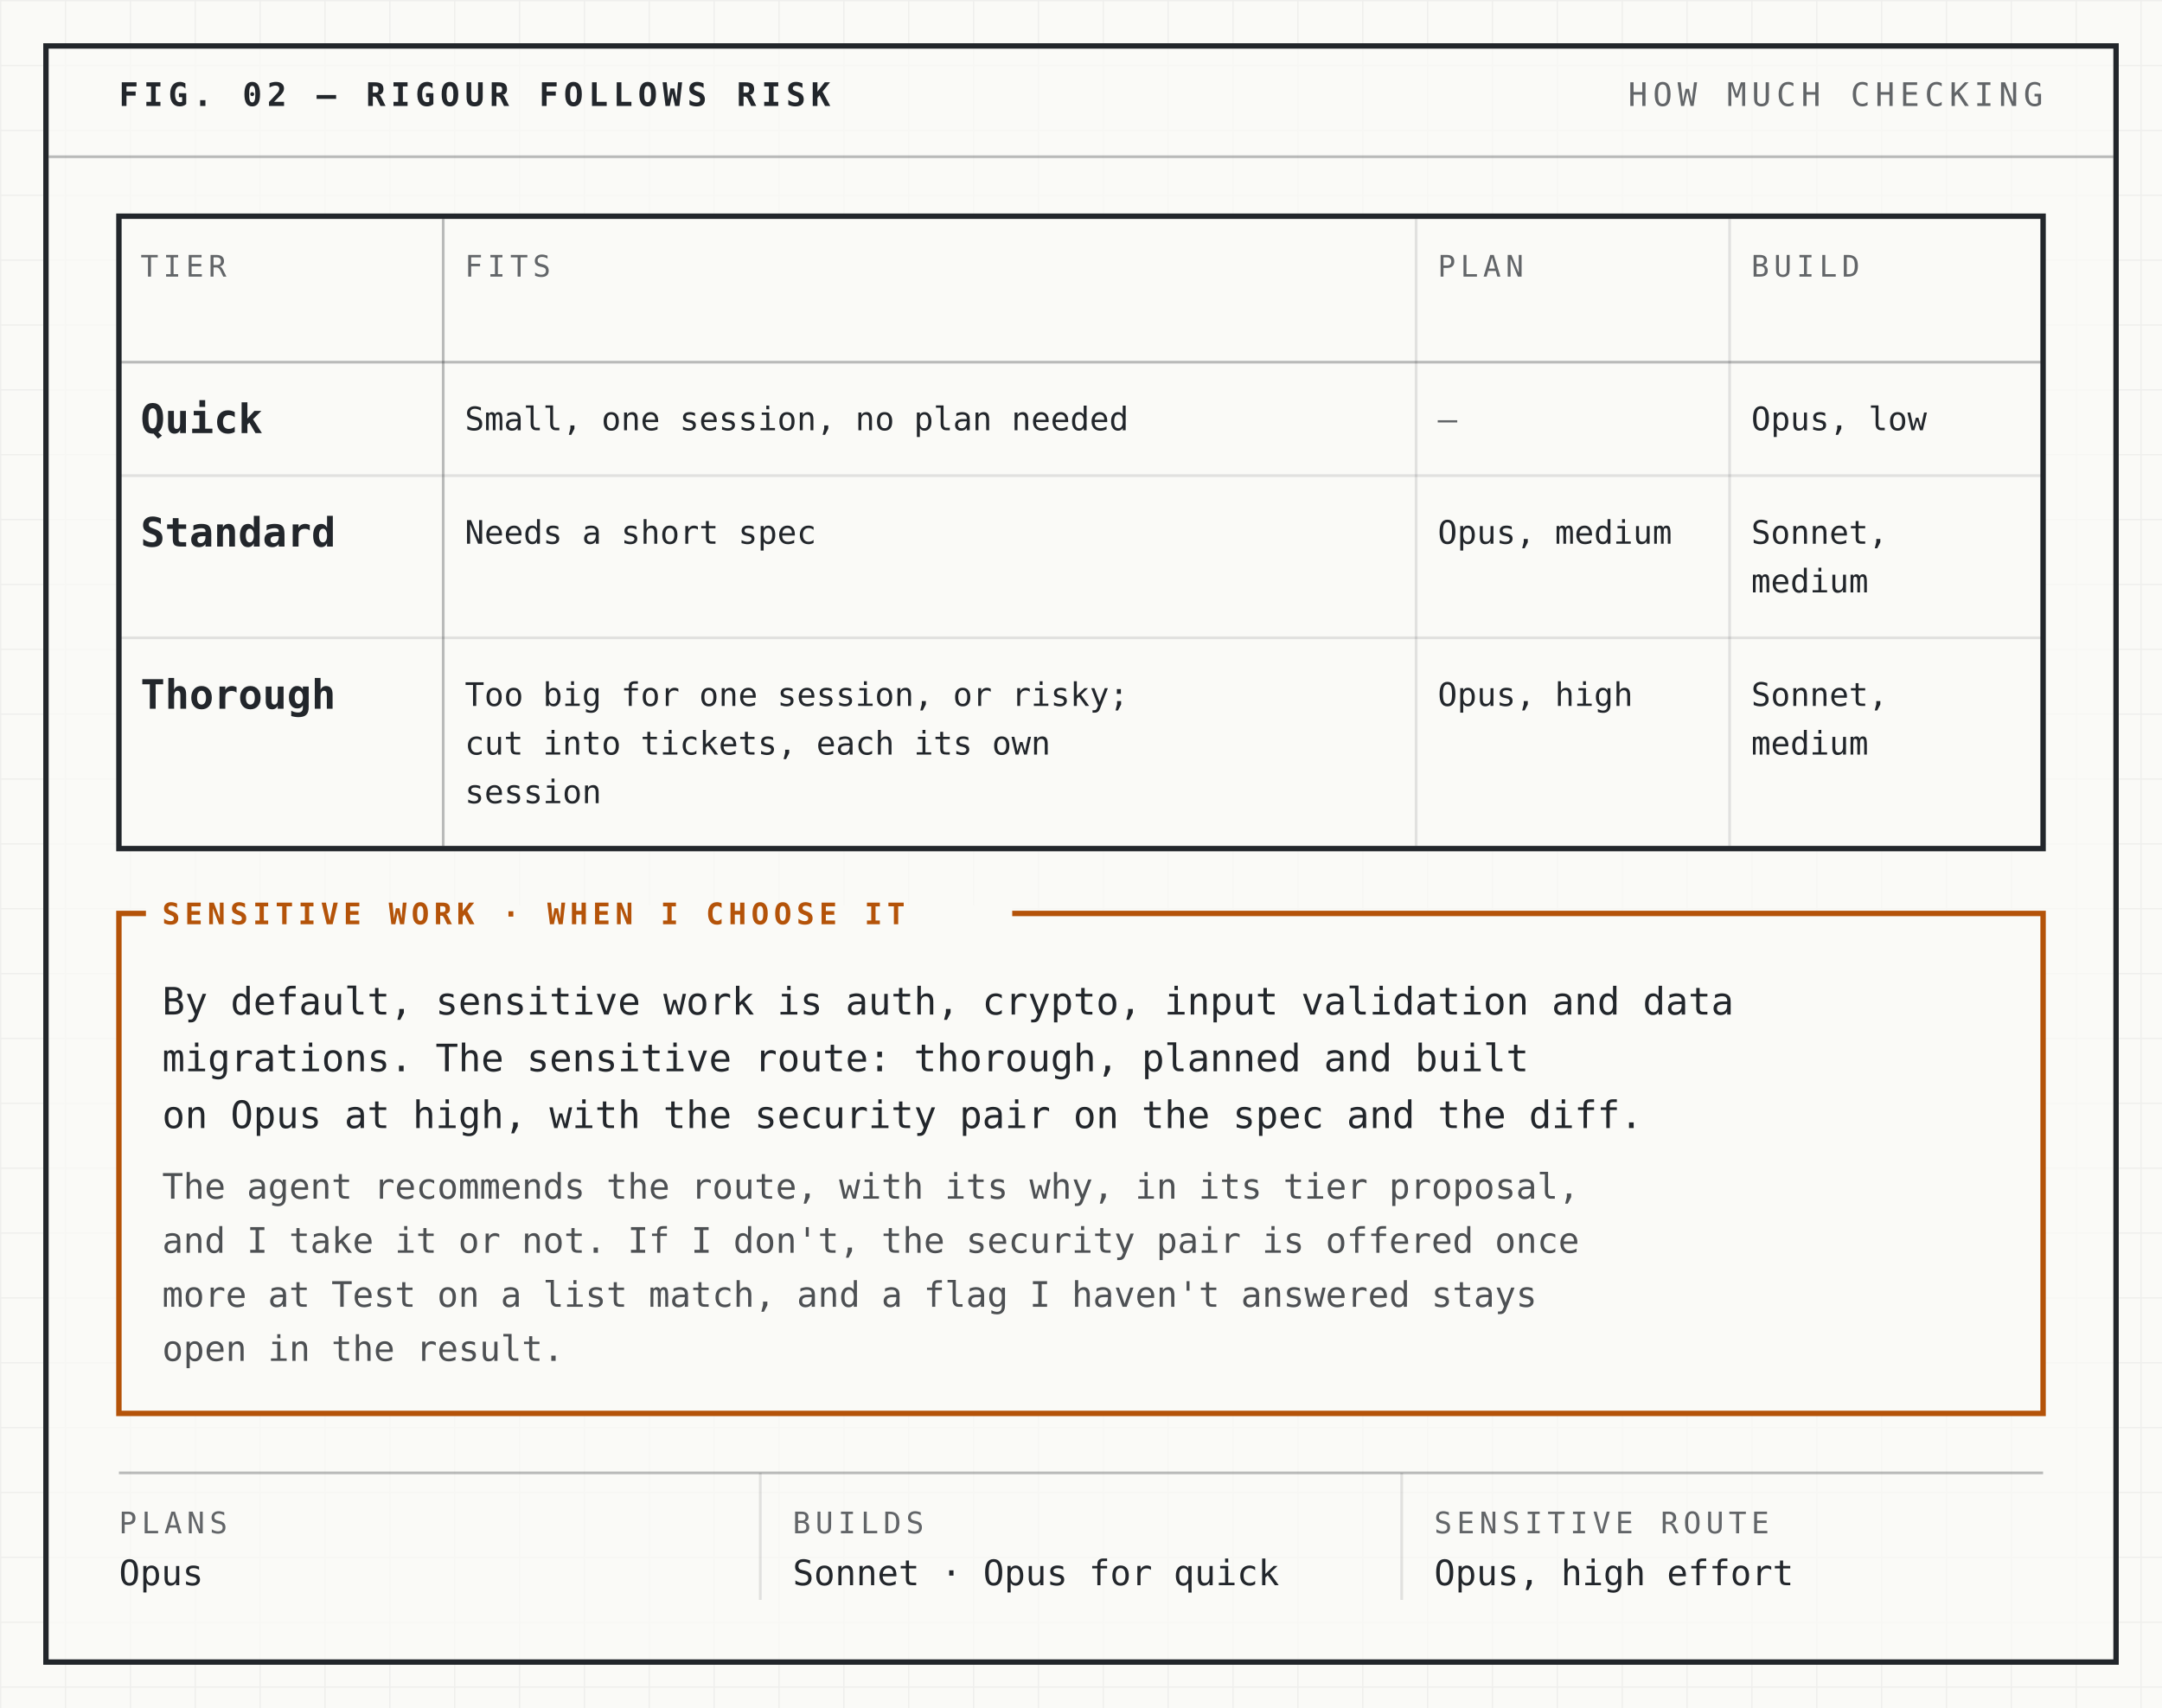
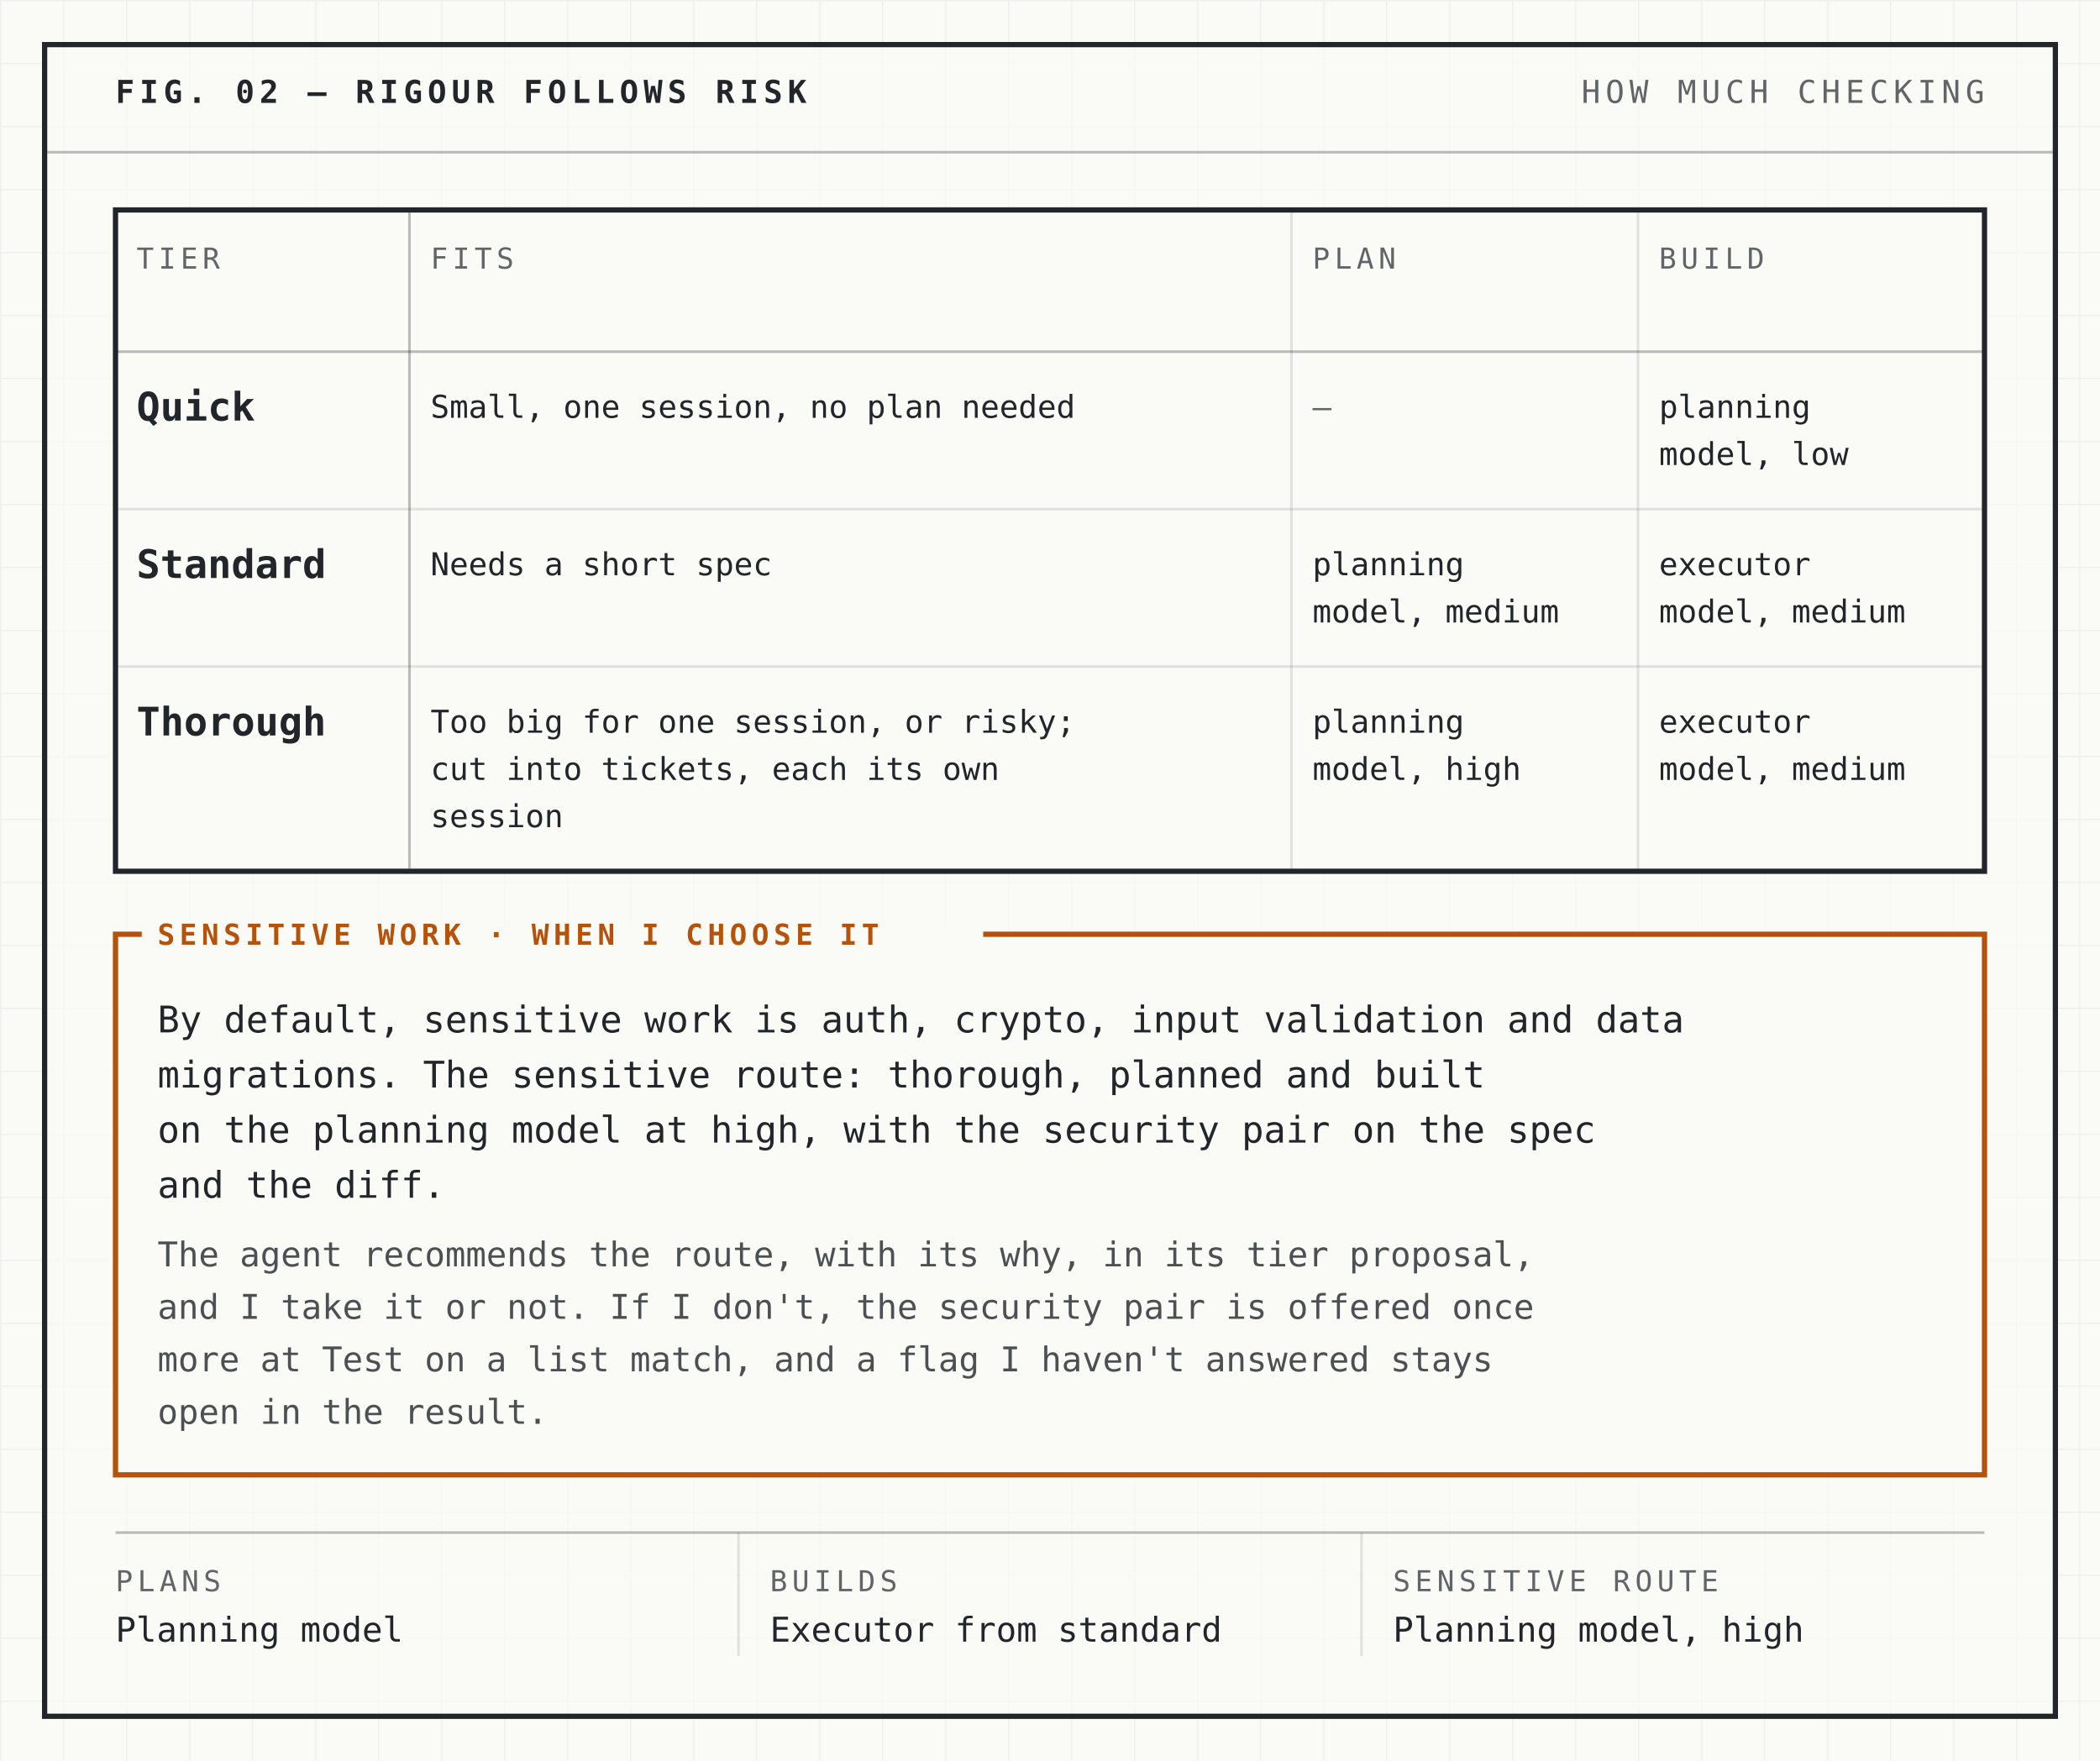
- <svg xmlns="http://www.w3.org/2000/svg" width="800" height="632" viewBox="0 0 800 632" font-family="'IBM Plex Mono', ui-monospace, SFMono-Regular, Menlo, Consolas, monospace" role="img">
-   <rect width="800" height="632" fill="#fafaf7" />
+ <svg xmlns="http://www.w3.org/2000/svg" width="800" height="671" viewBox="0 0 800 671" font-family="'IBM Plex Mono', ui-monospace, SFMono-Regular, Menlo, Consolas, monospace" role="img">
+   <rect width="800" height="671" fill="#fafaf7" />
  <defs>
    <pattern id="grid" width="24" height="24" patternUnits="userSpaceOnUse">
      <path d="M24 0H0V24" fill="none" stroke="#22262b" stroke-opacity="0.05" stroke-width="1" />
    </pattern>
  </defs>
-   <rect width="800" height="632" fill="url(#grid)" />
-   <rect x="17" y="17" width="766" height="598" fill="#fafaf7" fill-opacity="0.72" stroke="#22262b" stroke-width="2" />
+   <rect width="800" height="671" fill="url(#grid)" />
+   <rect x="17" y="17" width="766" height="637" fill="#fafaf7" fill-opacity="0.72" stroke="#22262b" stroke-width="2" />
  <text x="44" y="39.2" font-size="12" font-weight="600" letter-spacing="1.92" fill="#22262b">FIG. 02 — RIGOUR FOLLOWS RISK</text>
  <text x="756" y="39.2" font-size="12" letter-spacing="1.92" text-anchor="end" fill="#22262b" fill-opacity="0.7">HOW MUCH CHECKING</text>
  <line x1="18" y1="58" x2="782" y2="58" stroke="#22262b" stroke-opacity="0.3" stroke-width="1" />
-   <rect x="44" y="80" width="712" height="234" fill="#fafaf7" stroke="#22262b" stroke-width="2" />
+   <rect x="44" y="80" width="712" height="252" fill="#fafaf7" stroke="#22262b" stroke-width="2" />
  <text x="52" y="102.35" font-size="11" letter-spacing="1.76" fill="#22262b" fill-opacity="0.7">TIER</text>
-   <text x="172" y="102.35" font-size="11" letter-spacing="1.76" fill="#22262b" fill-opacity="0.7">FITS</text>
-   <text x="532" y="102.35" font-size="11" letter-spacing="1.76" fill="#22262b" fill-opacity="0.7">PLAN</text>
-   <text x="648" y="102.35" font-size="11" letter-spacing="1.76" fill="#22262b" fill-opacity="0.7">BUILD</text>
+   <text x="164" y="102.35" font-size="11" letter-spacing="1.76" fill="#22262b" fill-opacity="0.7">FITS</text>
+   <text x="500" y="102.35" font-size="11" letter-spacing="1.76" fill="#22262b" fill-opacity="0.7">PLAN</text>
+   <text x="632" y="102.35" font-size="11" letter-spacing="1.76" fill="#22262b" fill-opacity="0.7">BUILD</text>
  <line x1="44" y1="134" x2="756" y2="134" stroke="#22262b" stroke-opacity="0.3" stroke-width="1" />
  <text x="52" y="160.25" font-size="15" font-weight="600" fill="#22262b">Quick</text>
-   <text x="172" y="159.2" font-size="12" fill="#22262b">Small, one session, no plan needed</text>
-   <text x="532" y="159.2" font-size="12" fill="#22262b" fill-opacity="0.7">—</text>
-   <text x="648" y="159.2" font-size="12" fill="#22262b">Opus, low</text>
-   <line x1="44" y1="176" x2="756" y2="176" stroke="#22262b" stroke-opacity="0.12" stroke-width="1" />
-   <text x="52" y="202.25" font-size="15" font-weight="600" fill="#22262b">Standard</text>
-   <text x="172" y="201.2" font-size="12" fill="#22262b">Needs a short spec</text>
-   <text x="532" y="201.2" font-size="12" fill="#22262b">Opus, medium</text>
-   <text x="648" y="201.2" font-size="12" fill="#22262b">Sonnet,</text>
-   <text x="648" y="219.2" font-size="12" fill="#22262b">medium</text>
-   <line x1="44" y1="236" x2="756" y2="236" stroke="#22262b" stroke-opacity="0.12" stroke-width="1" />
-   <text x="52" y="262.25" font-size="15" font-weight="600" fill="#22262b">Thorough</text>
-   <text x="172" y="261.2" font-size="12" fill="#22262b">Too big for one session, or risky;</text>
-   <text x="172" y="279.2" font-size="12" fill="#22262b">cut into tickets, each its own</text>
-   <text x="172" y="297.2" font-size="12" fill="#22262b">session</text>
-   <text x="532" y="261.2" font-size="12" fill="#22262b">Opus, high</text>
-   <text x="648" y="261.2" font-size="12" fill="#22262b">Sonnet,</text>
-   <text x="648" y="279.2" font-size="12" fill="#22262b">medium</text>
-   <line x1="164" y1="81" x2="164" y2="313" stroke="#22262b" stroke-opacity="0.3" stroke-width="1" />
-   <line x1="524" y1="81" x2="524" y2="313" stroke="#22262b" stroke-opacity="0.12" stroke-width="1" />
-   <line x1="640" y1="81" x2="640" y2="313" stroke="#22262b" stroke-opacity="0.12" stroke-width="1" />
-   <rect x="44" y="338" width="712" height="185" fill="#fafaf7" stroke="#b45309" stroke-width="2" />
-   <rect x="54" y="335" width="320.55" height="6" fill="#fafaf7" />
-   <text x="60" y="342" font-size="11" font-weight="600" letter-spacing="1.76" fill="#b45309">SENSITIVE WORK · WHEN I CHOOSE IT</text>
-   <text x="60" y="375.4" font-size="14" fill="#22262b">By default, sensitive work is auth, crypto, input validation and data</text>
-   <text x="60" y="396.4" font-size="14" fill="#22262b">migrations. The sensitive route: thorough, planned and built</text>
-   <text x="60" y="417.4" font-size="14" fill="#22262b">on Opus at high, with the security pair on the spec and the diff.</text>
-   <text x="60" y="443.55" font-size="13" fill="#22262b" fill-opacity="0.8">The agent recommends the route, with its why, in its tier proposal,</text>
-   <text x="60" y="463.55" font-size="13" fill="#22262b" fill-opacity="0.8">and I take it or not. If I don't, the security pair is offered once</text>
-   <text x="60" y="483.55" font-size="13" fill="#22262b" fill-opacity="0.8">more at Test on a list match, and a flag I haven't answered stays</text>
-   <text x="60" y="503.55" font-size="13" fill="#22262b" fill-opacity="0.8">open in the result.</text>
-   <line x1="44" y1="545" x2="756" y2="545" stroke="#22262b" stroke-opacity="0.3" stroke-width="1" />
-   <text x="44" y="567.35" font-size="11" letter-spacing="1.76" fill="#22262b" fill-opacity="0.7">PLANS</text>
-   <text x="44" y="586.55" font-size="13" font-weight="500" fill="#22262b">Opus</text>
-   <line x1="281.33" y1="545" x2="281.33" y2="592" stroke="#22262b" stroke-opacity="0.12" stroke-width="1" />
-   <text x="293.33" y="567.35" font-size="11" letter-spacing="1.76" fill="#22262b" fill-opacity="0.7">BUILDS</text>
-   <text x="293.33" y="586.55" font-size="13" font-weight="500" fill="#22262b">Sonnet · Opus for quick</text>
-   <line x1="518.67" y1="545" x2="518.67" y2="592" stroke="#22262b" stroke-opacity="0.12" stroke-width="1" />
-   <text x="530.67" y="567.35" font-size="11" letter-spacing="1.76" fill="#22262b" fill-opacity="0.7">SENSITIVE ROUTE</text>
-   <text x="530.67" y="586.55" font-size="13" font-weight="500" fill="#22262b">Opus, high effort</text>
+   <text x="164" y="159.2" font-size="12" fill="#22262b">Small, one session, no plan needed</text>
+   <text x="500" y="159.2" font-size="12" fill="#22262b" fill-opacity="0.7">—</text>
+   <text x="632" y="159.2" font-size="12" fill="#22262b">planning</text>
+   <text x="632" y="177.2" font-size="12" fill="#22262b">model, low</text>
+   <line x1="44" y1="194" x2="756" y2="194" stroke="#22262b" stroke-opacity="0.12" stroke-width="1" />
+   <text x="52" y="220.25" font-size="15" font-weight="600" fill="#22262b">Standard</text>
+   <text x="164" y="219.2" font-size="12" fill="#22262b">Needs a short spec</text>
+   <text x="500" y="219.2" font-size="12" fill="#22262b">planning</text>
+   <text x="500" y="237.2" font-size="12" fill="#22262b">model, medium</text>
+   <text x="632" y="219.2" font-size="12" fill="#22262b">executor</text>
+   <text x="632" y="237.2" font-size="12" fill="#22262b">model, medium</text>
+   <line x1="44" y1="254" x2="756" y2="254" stroke="#22262b" stroke-opacity="0.12" stroke-width="1" />
+   <text x="52" y="280.25" font-size="15" font-weight="600" fill="#22262b">Thorough</text>
+   <text x="164" y="279.2" font-size="12" fill="#22262b">Too big for one session, or risky;</text>
+   <text x="164" y="297.2" font-size="12" fill="#22262b">cut into tickets, each its own</text>
+   <text x="164" y="315.2" font-size="12" fill="#22262b">session</text>
+   <text x="500" y="279.2" font-size="12" fill="#22262b">planning</text>
+   <text x="500" y="297.2" font-size="12" fill="#22262b">model, high</text>
+   <text x="632" y="279.2" font-size="12" fill="#22262b">executor</text>
+   <text x="632" y="297.2" font-size="12" fill="#22262b">model, medium</text>
+   <line x1="156" y1="81" x2="156" y2="331" stroke="#22262b" stroke-opacity="0.3" stroke-width="1" />
+   <line x1="492" y1="81" x2="492" y2="331" stroke="#22262b" stroke-opacity="0.12" stroke-width="1" />
+   <line x1="624" y1="81" x2="624" y2="331" stroke="#22262b" stroke-opacity="0.12" stroke-width="1" />
+   <rect x="44" y="356" width="712" height="206" fill="#fafaf7" stroke="#b45309" stroke-width="2" />
+   <rect x="54" y="353" width="320.55" height="6" fill="#fafaf7" />
+   <text x="60" y="360" font-size="11" font-weight="600" letter-spacing="1.76" fill="#b45309">SENSITIVE WORK · WHEN I CHOOSE IT</text>
+   <text x="60" y="393.4" font-size="14" fill="#22262b">By default, sensitive work is auth, crypto, input validation and data</text>
+   <text x="60" y="414.4" font-size="14" fill="#22262b">migrations. The sensitive route: thorough, planned and built</text>
+   <text x="60" y="435.4" font-size="14" fill="#22262b">on the planning model at high, with the security pair on the spec</text>
+   <text x="60" y="456.4" font-size="14" fill="#22262b">and the diff.</text>
+   <text x="60" y="482.55" font-size="13" fill="#22262b" fill-opacity="0.8">The agent recommends the route, with its why, in its tier proposal,</text>
+   <text x="60" y="502.55" font-size="13" fill="#22262b" fill-opacity="0.8">and I take it or not. If I don't, the security pair is offered once</text>
+   <text x="60" y="522.55" font-size="13" fill="#22262b" fill-opacity="0.8">more at Test on a list match, and a flag I haven't answered stays</text>
+   <text x="60" y="542.55" font-size="13" fill="#22262b" fill-opacity="0.8">open in the result.</text>
+   <line x1="44" y1="584" x2="756" y2="584" stroke="#22262b" stroke-opacity="0.3" stroke-width="1" />
+   <text x="44" y="606.35" font-size="11" letter-spacing="1.76" fill="#22262b" fill-opacity="0.7">PLANS</text>
+   <text x="44" y="625.55" font-size="13" font-weight="500" fill="#22262b">Planning model</text>
+   <line x1="281.33" y1="584" x2="281.33" y2="631" stroke="#22262b" stroke-opacity="0.12" stroke-width="1" />
+   <text x="293.33" y="606.35" font-size="11" letter-spacing="1.76" fill="#22262b" fill-opacity="0.7">BUILDS</text>
+   <text x="293.33" y="625.55" font-size="13" font-weight="500" fill="#22262b">Executor from standard</text>
+   <line x1="518.67" y1="584" x2="518.67" y2="631" stroke="#22262b" stroke-opacity="0.12" stroke-width="1" />
+   <text x="530.67" y="606.35" font-size="11" letter-spacing="1.76" fill="#22262b" fill-opacity="0.7">SENSITIVE ROUTE</text>
+   <text x="530.67" y="625.55" font-size="13" font-weight="500" fill="#22262b">Planning model, high</text>
</svg>
